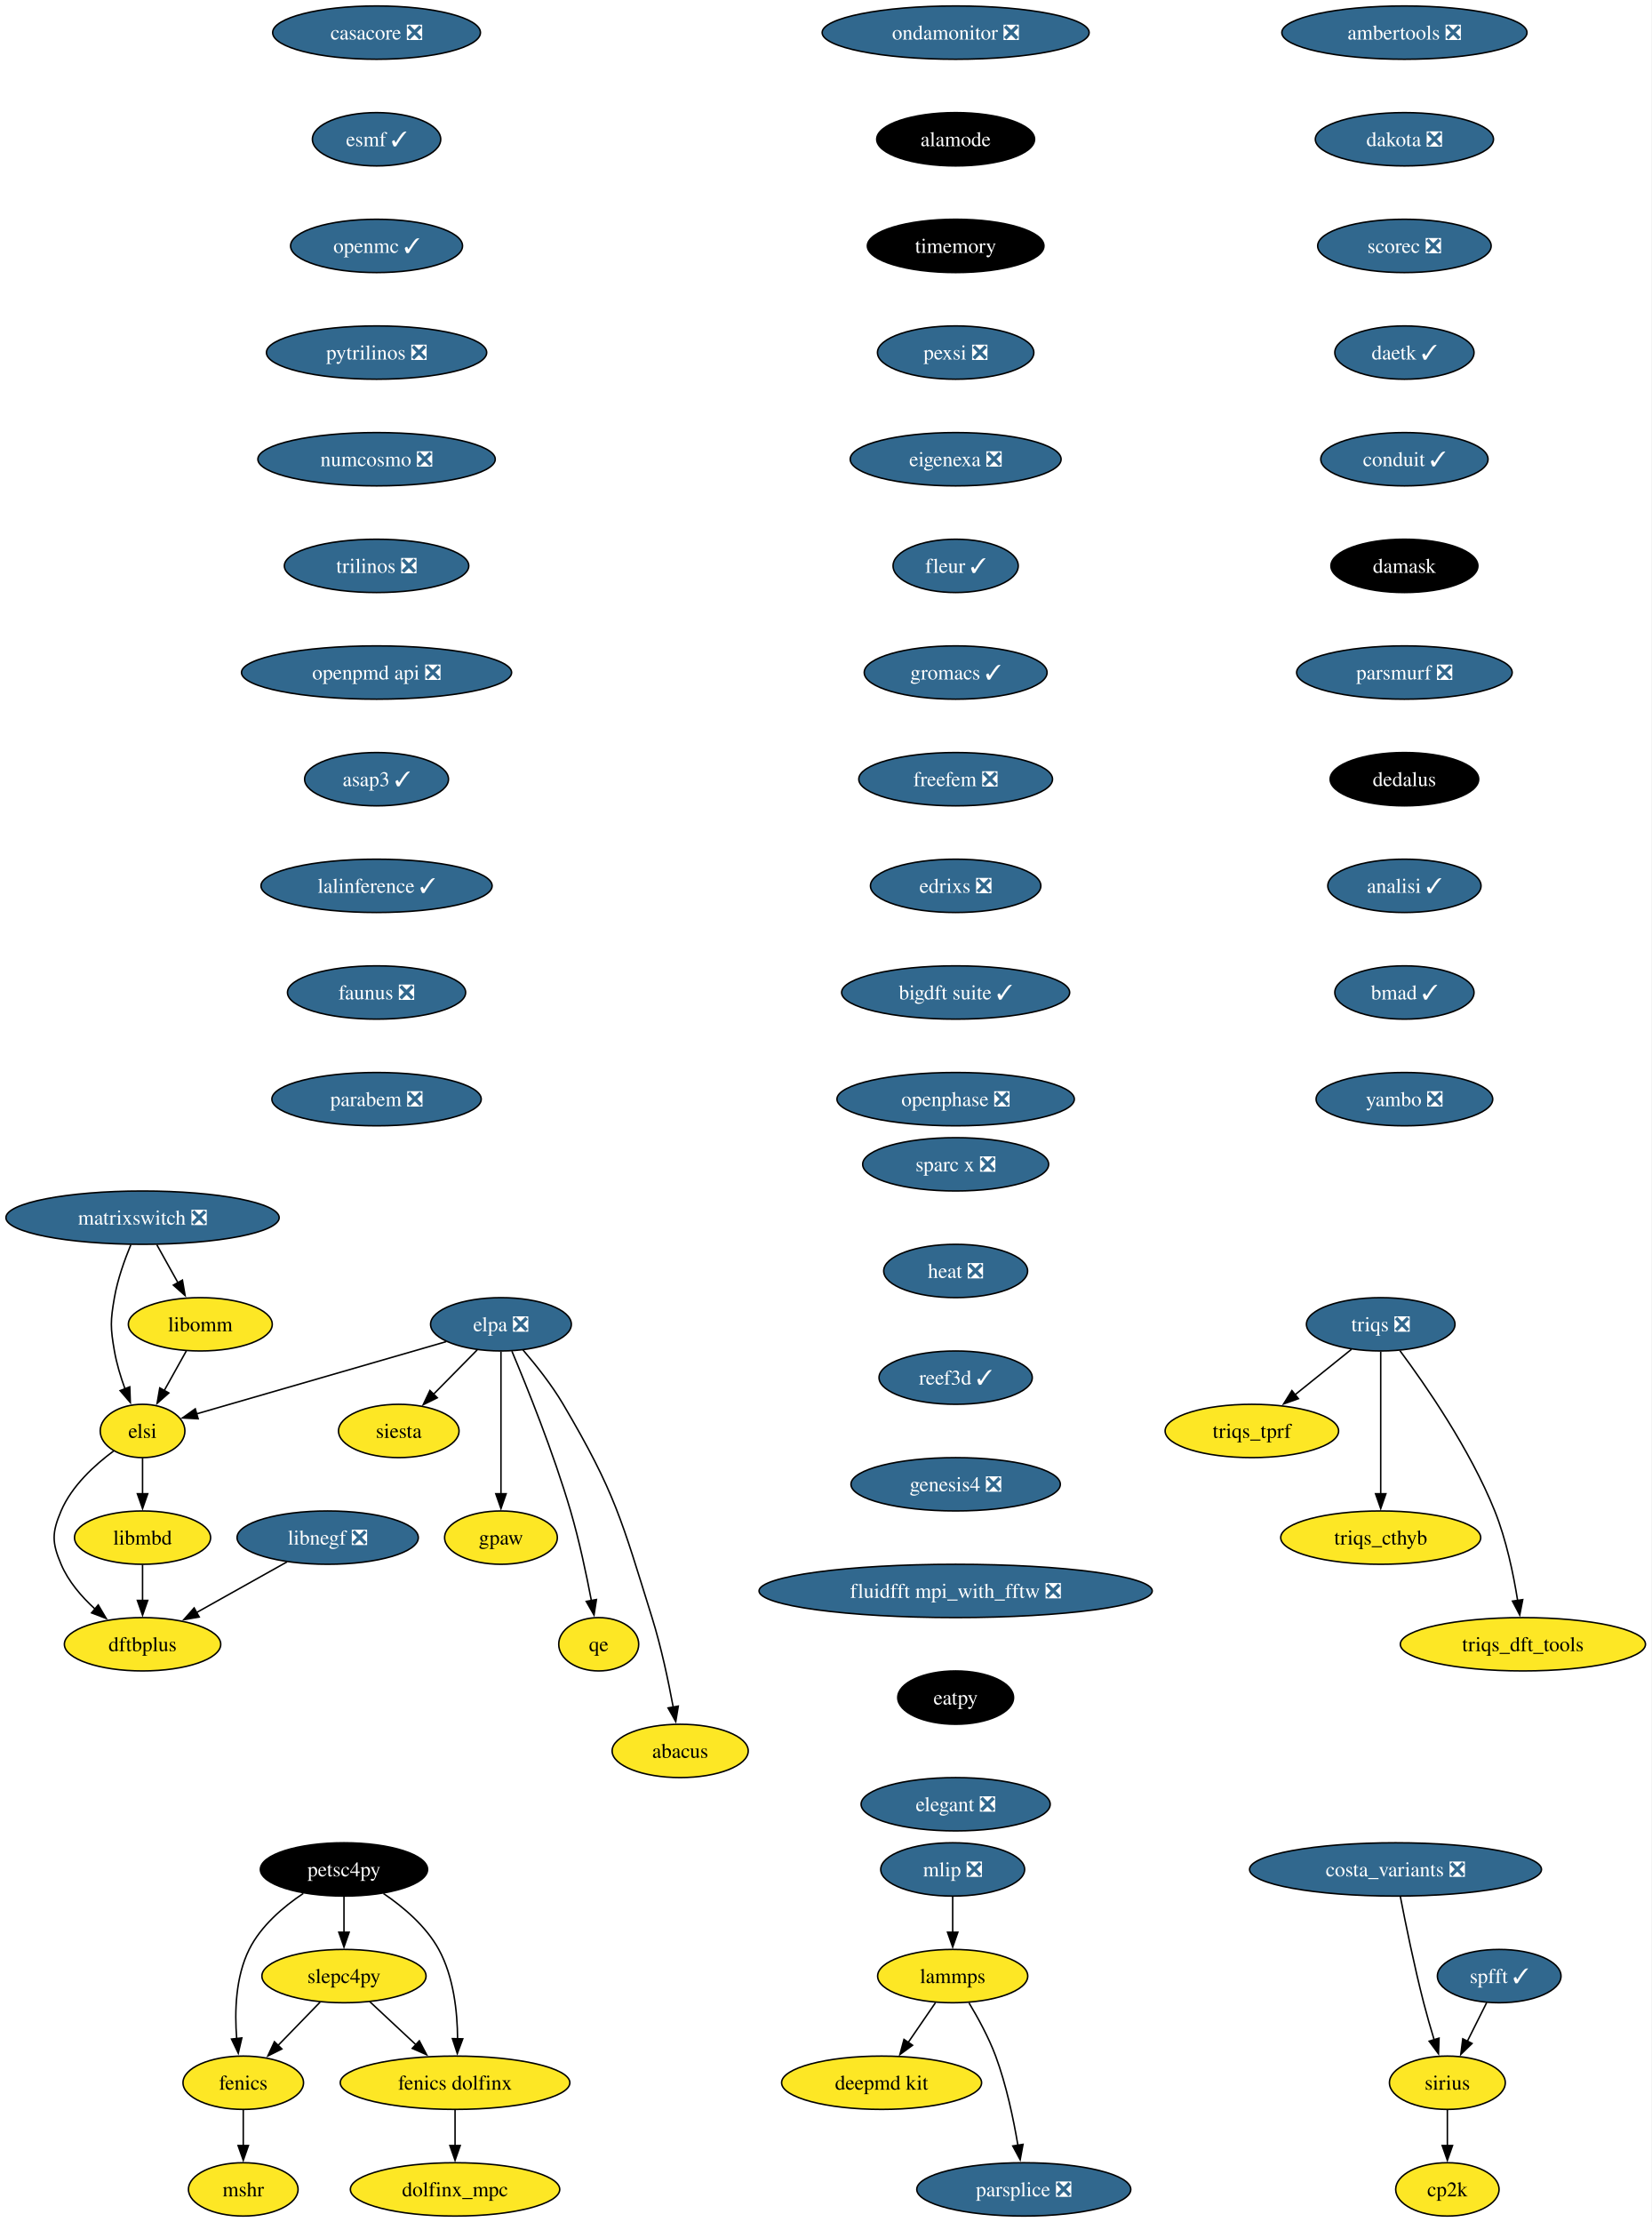
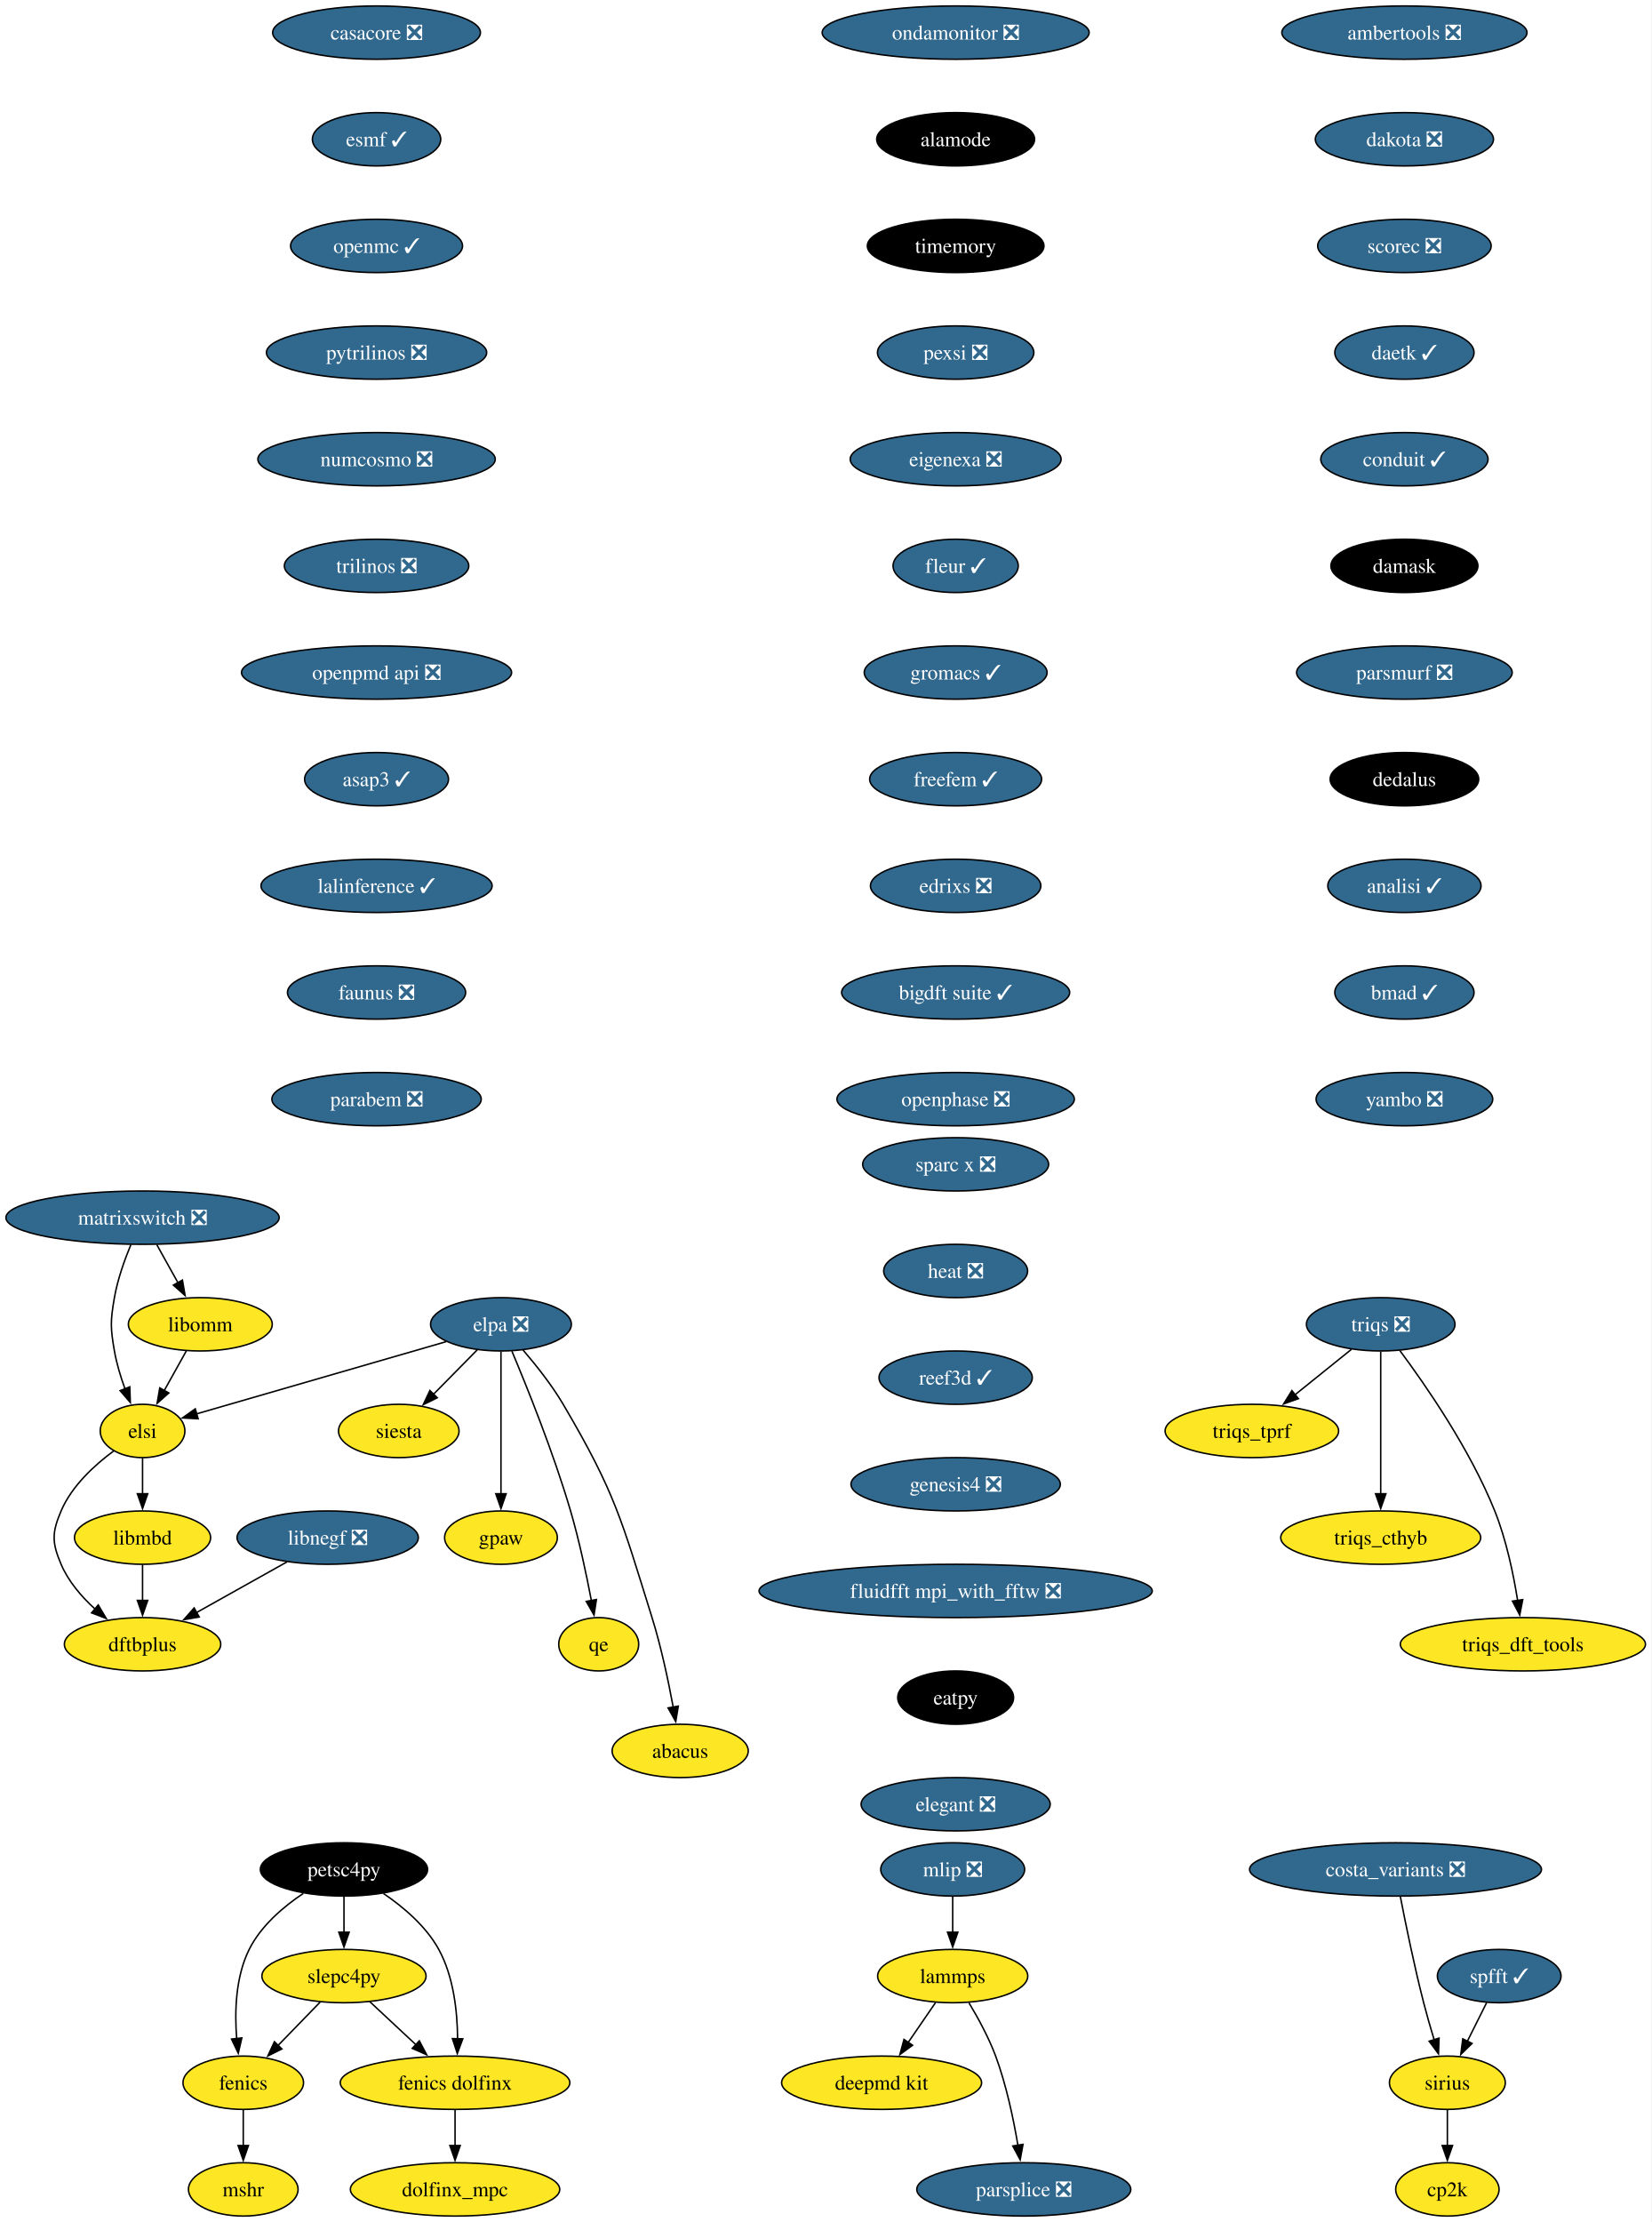
<svg xmlns="http://www.w3.org/2000/svg" xmlns:xlink="http://www.w3.org/1999/xlink" width="1115pt" height="1500pt" viewBox="0.00 0.00 1115.02 1500.00">
  <g id="graph0" class="graph" transform="scale(1 1) rotate(0) translate(4 1496)">
    <polygon fill="white" stroke="none" points="-4,4 -4,-1496 1111.02,-1496 1111.02,4 -4,4" />
    <g id="node1" class="node">
      <g id="a_node1">
        <a xlink:href="https://github.com/conda-forge/casacore-feedstock/pull/88" xlink:title="casacore ❎">
          <ellipse fill="#31688e" stroke="black" cx="250.25" cy="-1474" rx="70.15" ry="18" />
          <text text-anchor="middle" x="250.25" y="-1469.33" font-family="Times,serif" font-size="14.00" fill="white">casacore ❎</text>
        </a>
      </g>
    </g>
    <g id="node2" class="node">
      <g id="a_node2">
        <a xlink:href="https://github.com/conda-forge/esmf-feedstock/pull/116" xlink:title="esmf ✓">
          <ellipse fill="#31688e" stroke="black" cx="250.25" cy="-1402" rx="43.32" ry="18" />
          <text text-anchor="middle" x="250.25" y="-1397.33" font-family="Times,serif" font-size="14.00" fill="white">esmf ✓</text>
        </a>
      </g>
    </g>
    <g id="node3" class="node">
      <g id="a_node3">
        <a xlink:href="https://github.com/conda-forge/openmc-feedstock/pull/71" xlink:title="openmc ✓">
          <ellipse fill="#31688e" stroke="black" cx="250.25" cy="-1330" rx="58.05" ry="18" />
          <text text-anchor="middle" x="250.25" y="-1325.33" font-family="Times,serif" font-size="14.00" fill="white">openmc ✓</text>
        </a>
      </g>
    </g>
    <g id="node6" class="node">
      <g id="a_node6">
        <a xlink:href="https://github.com/conda-forge/pytrilinos-feedstock/pull/56" xlink:title="pytrilinos ❎">
          <ellipse fill="#31688e" stroke="black" cx="250.25" cy="-1258" rx="74.36" ry="18" />
          <text text-anchor="middle" x="250.25" y="-1253.33" font-family="Times,serif" font-size="14.00" fill="white">pytrilinos ❎</text>
        </a>
      </g>
    </g>
    <g id="node4" class="node">
      <g id="a_node4">
        <a xlink:href="https://github.com/conda-forge/fenics-feedstock" xlink:title="fenics">
          <ellipse fill="#fde725" stroke="black" cx="160.25" cy="-90" rx="40.69" ry="18" />
          <text text-anchor="middle" x="160.25" y="-85.33" font-family="Times,serif" font-size="14.00">fenics</text>
        </a>
      </g>
    </g>
    <g id="node5" class="node">
      <g id="a_node5">
        <a xlink:href="https://github.com/conda-forge/mshr-feedstock" xlink:title="mshr">
          <ellipse fill="#fde725" stroke="black" cx="160.25" cy="-18" rx="37" ry="18" />
          <text text-anchor="middle" x="160.25" y="-13.32" font-family="Times,serif" font-size="14.00">mshr</text>
        </a>
      </g>
    </g>
    <g id="edge3" class="edge">
      <path fill="none" stroke="black" d="M160.25,-71.7C160.25,-64.41 160.25,-55.73 160.25,-47.54" />
      <polygon fill="black" stroke="black" points="163.75,-47.62 160.25,-37.62 156.75,-47.62 163.75,-47.62" />
    </g>
    <g id="node7" class="node">
      <g id="a_node7">
        <a xlink:href="https://github.com/conda-forge/numcosmo-feedstock/pull/63" xlink:title="numcosmo ❎">
          <ellipse fill="#31688e" stroke="black" cx="250.25" cy="-1186" rx="80.14" ry="18" />
          <text text-anchor="middle" x="250.25" y="-1181.33" font-family="Times,serif" font-size="14.00" fill="white">numcosmo ❎</text>
        </a>
      </g>
    </g>
    <g id="node13" class="node">
      <g id="a_node13">
        <a xlink:href="https://github.com/conda-forge/trilinos-feedstock/pull/47" xlink:title="trilinos ❎">
          <ellipse fill="#31688e" stroke="black" cx="250.25" cy="-1114" rx="62.26" ry="18" />
          <text text-anchor="middle" x="250.25" y="-1109.33" font-family="Times,serif" font-size="14.00" fill="white">trilinos ❎</text>
        </a>
      </g>
    </g>
    <g id="node8" class="node">
      <g id="a_node8">
        <a xlink:href="https://github.com/conda-forge/siesta-feedstock" xlink:title="siesta">
          <ellipse fill="#fde725" stroke="black" cx="265.25" cy="-530" rx="40.69" ry="18" />
          <text text-anchor="middle" x="265.25" y="-525.33" font-family="Times,serif" font-size="14.00">siesta</text>
        </a>
      </g>
    </g>
    <g id="node9" class="node">
      <g id="a_node9">
        <a xlink:href="https://github.com/conda-forge/petsc4py-feedstock" xlink:title="petsc4py">
          <ellipse fill="#000000" stroke="black" cx="228.25" cy="-234" rx="56.47" ry="18" />
          <text text-anchor="middle" x="228.25" y="-229.32" font-family="Times,serif" font-size="14.00" fill="white">petsc4py</text>
        </a>
      </g>
    </g>
    <g id="edge6" class="edge">
      <path fill="none" stroke="black" d="M200.78,-217.81C187.24,-208.74 172.16,-195.88 164.25,-180 155.02,-161.46 154.35,-137.97 155.81,-119.78" />
      <polygon fill="black" stroke="black" points="159.28,-120.25 156.88,-109.93 152.32,-119.49 159.28,-120.25" />
    </g>
    <g id="node10" class="node">
      <g id="a_node10">
        <a xlink:href="https://github.com/conda-forge/slepc4py-feedstock" xlink:title="slepc4py">
          <ellipse fill="#fde725" stroke="black" cx="228.25" cy="-162" rx="55.42" ry="18" />
          <text text-anchor="middle" x="228.25" y="-157.32" font-family="Times,serif" font-size="14.00">slepc4py</text>
        </a>
      </g>
    </g>
    <g id="edge7" class="edge">
      <path fill="none" stroke="black" d="M228.25,-215.7C228.25,-208.41 228.25,-199.73 228.25,-191.54" />
      <polygon fill="black" stroke="black" points="231.75,-191.62 228.25,-181.62 224.75,-191.62 231.75,-191.62" />
    </g>
    <g id="node11" class="node">
      <g id="a_node11">
        <a xlink:href="https://github.com/conda-forge/fenics-dolfinx-feedstock" xlink:title="fenics dolfinx">
          <ellipse fill="#fde725" stroke="black" cx="303.25" cy="-90" rx="77.52" ry="18" />
          <text text-anchor="middle" x="303.25" y="-85.33" font-family="Times,serif" font-size="14.00">fenics dolfinx</text>
        </a>
      </g>
    </g>
    <g id="edge8" class="edge">
      <path fill="none" stroke="black" d="M254.89,-217.77C268.37,-208.61 283.65,-195.69 292.25,-180 302.32,-161.61 304.84,-137.93 304.96,-119.62" />
      <polygon fill="black" stroke="black" points="308.46,-119.65 304.77,-109.71 301.47,-119.78 308.46,-119.65" />
    </g>
    <g id="edge9" class="edge">
      <path fill="none" stroke="black" d="M212.13,-144.41C203.63,-135.66 193.03,-124.75 183.64,-115.08" />
      <polygon fill="black" stroke="black" points="186.31,-112.81 176.83,-108.07 181.29,-117.69 186.31,-112.81" />
    </g>
    <g id="edge10" class="edge">
      <path fill="none" stroke="black" d="M245.64,-144.76C254.9,-136.12 266.49,-125.3 276.84,-115.65" />
      <polygon fill="black" stroke="black" points="279.13,-118.29 284.06,-108.91 274.36,-113.18 279.13,-118.29" />
    </g>
    <g id="node12" class="node">
      <g id="a_node12">
        <a xlink:href="https://github.com/conda-forge/dolfinx_mpc-feedstock" xlink:title="dolfinx_mpc">
          <ellipse fill="#fde725" stroke="black" cx="303.25" cy="-18" rx="70.68" ry="18" />
          <text text-anchor="middle" x="303.25" y="-13.32" font-family="Times,serif" font-size="14.00">dolfinx_mpc</text>
        </a>
      </g>
    </g>
    <g id="edge11" class="edge">
      <path fill="none" stroke="black" d="M303.25,-71.7C303.25,-64.41 303.25,-55.73 303.25,-47.54" />
      <polygon fill="black" stroke="black" points="306.75,-47.62 303.25,-37.62 299.75,-47.62 306.75,-47.62" />
    </g>
    <g id="node14" class="node">
      <g id="a_node14">
        <a xlink:href="https://github.com/conda-forge/openpmd-api-feedstock/pull/112" xlink:title="openpmd api ❎">
          <ellipse fill="#31688e" stroke="black" cx="250.25" cy="-1042" rx="91.19" ry="18" />
          <text text-anchor="middle" x="250.25" y="-1037.33" font-family="Times,serif" font-size="14.00" fill="white">openpmd api ❎</text>
        </a>
      </g>
    </g>
    <g id="node18" class="node">
      <g id="a_node18">
        <a xlink:href="https://github.com/conda-forge/asap3-feedstock/pull/47" xlink:title="asap3 ✓">
          <ellipse fill="#31688e" stroke="black" cx="250.25" cy="-970" rx="48.58" ry="18" />
          <text text-anchor="middle" x="250.25" y="-965.33" font-family="Times,serif" font-size="14.00" fill="white">asap3 ✓</text>
        </a>
      </g>
    </g>
    <g id="node15" class="node">
      <g id="a_node15">
        <a xlink:href="https://github.com/conda-forge/lammps-feedstock" xlink:title="lammps">
          <ellipse fill="#fde725" stroke="black" cx="639.25" cy="-162" rx="50.68" ry="18" />
          <text text-anchor="middle" x="639.25" y="-157.32" font-family="Times,serif" font-size="14.00">lammps</text>
        </a>
      </g>
    </g>
    <g id="node16" class="node">
      <g id="a_node16">
        <a xlink:href="https://github.com/conda-forge/deepmd-kit-feedstock" xlink:title="deepmd kit">
          <ellipse fill="#fde725" stroke="black" cx="591.25" cy="-90" rx="67.52" ry="18" />
          <text text-anchor="middle" x="591.25" y="-85.33" font-family="Times,serif" font-size="14.00">deepmd kit</text>
        </a>
      </g>
    </g>
    <g id="edge14" class="edge">
      <path fill="none" stroke="black" d="M627.63,-144.05C622.08,-135.97 615.33,-126.12 609.15,-117.11" />
      <polygon fill="black" stroke="black" points="612.16,-115.31 603.61,-109.04 606.38,-119.26 612.16,-115.31" />
    </g>
    <g id="node17" class="node">
      <g id="a_node17">
        <a xlink:href="https://github.com/conda-forge/parsplice-feedstock/pull/13" xlink:title="parsplice ❎">
          <ellipse fill="#31688e" stroke="black" cx="687.25" cy="-18" rx="72.25" ry="18" />
          <text text-anchor="middle" x="687.25" y="-13.32" font-family="Times,serif" font-size="14.00" fill="white">parsplice ❎</text>
        </a>
      </g>
    </g>
    <g id="edge15" class="edge">
      <path fill="none" stroke="black" d="M650.24,-143.94C656.32,-133.84 663.57,-120.59 668.25,-108 675.48,-88.5 680.3,-65.53 683.28,-47.8" />
      <polygon fill="black" stroke="black" points="686.73,-48.4 684.81,-37.98 679.81,-47.32 686.73,-48.4" />
    </g>
    <g id="node19" class="node">
      <g id="a_node19">
        <a xlink:href="https://github.com/conda-forge/lalinference-feedstock/pull/63" xlink:title="lalinference ✓">
          <ellipse fill="#31688e" stroke="black" cx="250.25" cy="-898" rx="78.04" ry="18" />
          <text text-anchor="middle" x="250.25" y="-893.33" font-family="Times,serif" font-size="14.00" fill="white">lalinference ✓</text>
        </a>
      </g>
    </g>
    <g id="node20" class="node">
      <g id="a_node20">
        <a xlink:href="https://github.com/conda-forge/faunus-feedstock/pull/49" xlink:title="faunus ❎">
          <ellipse fill="#31688e" stroke="black" cx="250.25" cy="-826" rx="60.15" ry="18" />
          <text text-anchor="middle" x="250.25" y="-821.33" font-family="Times,serif" font-size="14.00" fill="white">faunus ❎</text>
        </a>
      </g>
    </g>
    <g id="node21" class="node">
      <g id="a_node21">
        <a xlink:href="https://github.com/conda-forge/parabem-feedstock/pull/17" xlink:title="parabem ❎">
          <ellipse fill="#31688e" stroke="black" cx="250.25" cy="-754" rx="70.68" ry="18" />
          <text text-anchor="middle" x="250.25" y="-749.33" font-family="Times,serif" font-size="14.00" fill="white">parabem ❎</text>
        </a>
      </g>
    </g>
    <g id="node22" class="node">
      <g id="a_node22">
        <a xlink:href="https://github.com/conda-forge/gpaw-feedstock" xlink:title="gpaw">
          <ellipse fill="#fde725" stroke="black" cx="334.25" cy="-458" rx="38.06" ry="18" />
          <text text-anchor="middle" x="334.25" y="-453.32" font-family="Times,serif" font-size="14.00">gpaw</text>
        </a>
      </g>
    </g>
    <g id="node23" class="node">
      <g id="a_node23">
        <a xlink:href="https://github.com/conda-forge/ambertools-feedstock/pull/147" xlink:title="ambertools ❎">
          <ellipse fill="#31688e" stroke="black" cx="944.25" cy="-1474" rx="82.77" ry="18" />
          <text text-anchor="middle" x="944.25" y="-1469.33" font-family="Times,serif" font-size="14.00" fill="white">ambertools ❎</text>
        </a>
      </g>
    </g>
    <g id="node24" class="node">
      <g id="a_node24">
        <a xlink:href="https://github.com/conda-forge/dakota-feedstock/pull/49" xlink:title="dakota ❎">
          <ellipse fill="#31688e" stroke="black" cx="944.25" cy="-1402" rx="60.15" ry="18" />
          <text text-anchor="middle" x="944.25" y="-1397.33" font-family="Times,serif" font-size="14.00" fill="white">dakota ❎</text>
        </a>
      </g>
    </g>
    <g id="node25" class="node">
      <g id="a_node25">
        <a xlink:href="https://github.com/conda-forge/scorec-feedstock/pull/12" xlink:title="scorec ❎">
          <ellipse fill="#31688e" stroke="black" cx="944.25" cy="-1330" rx="58.57" ry="18" />
          <text text-anchor="middle" x="944.25" y="-1325.33" font-family="Times,serif" font-size="14.00" fill="white">scorec ❎</text>
        </a>
      </g>
    </g>
    <g id="node31" class="node">
      <g id="a_node31">
        <a xlink:href="https://github.com/conda-forge/daetk-feedstock/pull/17" xlink:title="daetk ✓">
          <ellipse fill="#31688e" stroke="black" cx="944.25" cy="-1258" rx="47" ry="18" />
          <text text-anchor="middle" x="944.25" y="-1253.33" font-family="Times,serif" font-size="14.00" fill="white">daetk ✓</text>
        </a>
      </g>
    </g>
    <g id="node26" class="node">
      <g id="a_node26">
        <a xlink:href="https://github.com/conda-forge/cp2k-feedstock" xlink:title="cp2k">
          <ellipse fill="#fde725" stroke="black" cx="973.25" cy="-18" rx="34.9" ry="18" />
          <text text-anchor="middle" x="973.25" y="-13.32" font-family="Times,serif" font-size="14.00">cp2k</text>
        </a>
      </g>
    </g>
    <g id="node27" class="node">
      <g id="a_node27">
        <a xlink:href="https://github.com/conda-forge/triqs-feedstock/pull/64" xlink:title="triqs ❎">
          <ellipse fill="#31688e" stroke="black" cx="928.25" cy="-602" rx="50.16" ry="18" />
          <text text-anchor="middle" x="928.25" y="-597.33" font-family="Times,serif" font-size="14.00" fill="white">triqs ❎</text>
        </a>
      </g>
    </g>
    <g id="node28" class="node">
      <g id="a_node28">
        <a xlink:href="https://github.com/conda-forge/triqs_tprf-feedstock" xlink:title="triqs_tprf">
          <ellipse fill="#fde725" stroke="black" cx="841.25" cy="-530" rx="58.57" ry="18" />
          <text text-anchor="middle" x="841.25" y="-525.33" font-family="Times,serif" font-size="14.00">triqs_tprf</text>
        </a>
      </g>
    </g>
    <g id="edge22" class="edge">
      <path fill="none" stroke="black" d="M908.5,-585.12C897.21,-576.03 882.83,-564.46 870.27,-554.35" />
      <polygon fill="black" stroke="black" points="872.68,-551.8 862.69,-548.26 868.29,-557.25 872.68,-551.8" />
    </g>
    <g id="node29" class="node">
      <g id="a_node29">
        <a xlink:href="https://github.com/conda-forge/triqs_cthyb-feedstock" xlink:title="triqs_cthyb">
          <ellipse fill="#fde725" stroke="black" cx="928.25" cy="-458" rx="67.52" ry="18" />
          <text text-anchor="middle" x="928.25" y="-453.32" font-family="Times,serif" font-size="14.00">triqs_cthyb</text>
        </a>
      </g>
    </g>
    <g id="edge23" class="edge">
      <path fill="none" stroke="black" d="M928.25,-583.59C928.25,-559.61 928.25,-516.14 928.25,-487.42" />
      <polygon fill="black" stroke="black" points="931.75,-487.62 928.25,-477.62 924.75,-487.62 931.75,-487.62" />
    </g>
    <g id="node30" class="node">
      <g id="a_node30">
        <a xlink:href="https://github.com/conda-forge/triqs_dft_tools-feedstock" xlink:title="triqs_dft_tools">
          <ellipse fill="#fde725" stroke="black" cx="1024.25" cy="-386" rx="82.77" ry="18" />
          <text text-anchor="middle" x="1024.25" y="-381.32" font-family="Times,serif" font-size="14.00">triqs_dft_tools</text>
        </a>
      </g>
    </g>
    <g id="edge24" class="edge">
      <path fill="none" stroke="black" d="M941.22,-584.21C958.42,-561.11 988.56,-517.64 1005.25,-476 1013.03,-456.58 1017.85,-433.43 1020.68,-415.61" />
      <polygon fill="black" stroke="black" points="1024.14,-416.14 1022.12,-405.74 1017.21,-415.13 1024.14,-416.14" />
    </g>
    <g id="node32" class="node">
      <g id="a_node32">
        <a xlink:href="https://github.com/conda-forge/conduit-feedstock/pull/46" xlink:title="conduit ✓">
          <ellipse fill="#31688e" stroke="black" cx="944.25" cy="-1186" rx="56.47" ry="18" />
          <text text-anchor="middle" x="944.25" y="-1181.33" font-family="Times,serif" font-size="14.00" fill="white">conduit ✓</text>
        </a>
      </g>
    </g>
    <g id="node33" class="node">
      <g id="a_node33">
        <a xlink:href="https://github.com/conda-forge/damask-feedstock" xlink:title="damask">
          <ellipse fill="#000000" stroke="black" cx="944.25" cy="-1114" rx="49.63" ry="18" />
          <text text-anchor="middle" x="944.25" y="-1109.33" font-family="Times,serif" font-size="14.00" fill="white">damask</text>
        </a>
      </g>
    </g>
    <g id="node34" class="node">
      <g id="a_node34">
        <a xlink:href="https://github.com/conda-forge/parsmurf-feedstock/pull/4" xlink:title="parsmurf ❎">
          <ellipse fill="#31688e" stroke="black" cx="944.25" cy="-1042" rx="72.78" ry="18" />
          <text text-anchor="middle" x="944.25" y="-1037.33" font-family="Times,serif" font-size="14.00" fill="white">parsmurf ❎</text>
        </a>
      </g>
    </g>
    <g id="node38" class="node">
      <g id="a_node38">
        <a xlink:href="https://github.com/conda-forge/dedalus-feedstock" xlink:title="dedalus">
          <ellipse fill="#000000" stroke="black" cx="944.25" cy="-970" rx="50.16" ry="18" />
          <text text-anchor="middle" x="944.25" y="-965.33" font-family="Times,serif" font-size="14.00" fill="white">dedalus</text>
        </a>
      </g>
    </g>
    <g id="node35" class="node">
      <g id="a_node35">
        <a xlink:href="https://github.com/conda-forge/qe-feedstock" xlink:title="qe">
          <ellipse fill="#fde725" stroke="black" cx="400.25" cy="-386" rx="27" ry="18" />
          <text text-anchor="middle" x="400.25" y="-381.32" font-family="Times,serif" font-size="14.00">qe</text>
        </a>
      </g>
    </g>
    <g id="node36" class="node">
      <g id="a_node36">
        <a xlink:href="https://github.com/conda-forge/dftbplus-feedstock" xlink:title="dftbplus">
          <ellipse fill="#fde725" stroke="black" cx="92.25" cy="-386" rx="52.79" ry="18" />
          <text text-anchor="middle" x="92.25" y="-381.32" font-family="Times,serif" font-size="14.00">dftbplus</text>
        </a>
      </g>
    </g>
    <g id="node37" class="node">
      <g id="a_node37">
        <a xlink:href="https://github.com/conda-forge/libmbd-feedstock" xlink:title="libmbd">
          <ellipse fill="#fde725" stroke="black" cx="92.25" cy="-458" rx="45.95" ry="18" />
          <text text-anchor="middle" x="92.25" y="-453.32" font-family="Times,serif" font-size="14.00">libmbd</text>
        </a>
      </g>
    </g>
    <g id="edge29" class="edge">
      <path fill="none" stroke="black" d="M92.25,-439.7C92.25,-432.41 92.25,-423.73 92.25,-415.54" />
      <polygon fill="black" stroke="black" points="95.75,-415.62 92.25,-405.62 88.75,-415.62 95.75,-415.62" />
    </g>
    <g id="node39" class="node">
      <g id="a_node39">
        <a xlink:href="https://github.com/conda-forge/analisi-feedstock/pull/33" xlink:title="analisi ✓">
          <ellipse fill="#31688e" stroke="black" cx="944.25" cy="-898" rx="51.74" ry="18" />
          <text text-anchor="middle" x="944.25" y="-893.33" font-family="Times,serif" font-size="14.00" fill="white">analisi ✓</text>
        </a>
      </g>
    </g>
    <g id="node42" class="node">
      <g id="a_node42">
        <a xlink:href="https://github.com/conda-forge/bmad-feedstock/pull/412" xlink:title="bmad ✓">
          <ellipse fill="#31688e" stroke="black" cx="944.25" cy="-826" rx="47" ry="18" />
          <text text-anchor="middle" x="944.25" y="-821.33" font-family="Times,serif" font-size="14.00" fill="white">bmad ✓</text>
        </a>
      </g>
    </g>
    <g id="node40" class="node">
      <g id="a_node40">
        <a xlink:href="https://github.com/conda-forge/libnegf-feedstock/pull/17" xlink:title="libnegf ❎">
          <ellipse fill="#31688e" stroke="black" cx="217.25" cy="-458" rx="61.2" ry="18" />
          <text text-anchor="middle" x="217.25" y="-453.32" font-family="Times,serif" font-size="14.00" fill="white">libnegf ❎</text>
        </a>
      </g>
    </g>
    <g id="edge32" class="edge">
      <path fill="none" stroke="black" d="M189.81,-441.64C171.82,-431.56 148.1,-418.28 128.55,-407.33" />
      <polygon fill="black" stroke="black" points="130.51,-404.42 120.08,-402.59 127.09,-410.53 130.51,-404.42" />
    </g>
    <g id="node41" class="node">
      <g id="a_node41">
        <a xlink:href="https://github.com/conda-forge/mlip-feedstock/pull/9" xlink:title="mlip ❎">
          <ellipse fill="#31688e" stroke="black" cx="639.25" cy="-234" rx="48.58" ry="18" />
          <text text-anchor="middle" x="639.25" y="-229.32" font-family="Times,serif" font-size="14.00" fill="white">mlip ❎</text>
        </a>
      </g>
    </g>
    <g id="edge33" class="edge">
      <path fill="none" stroke="black" d="M639.25,-215.7C639.25,-208.41 639.25,-199.73 639.25,-191.54" />
      <polygon fill="black" stroke="black" points="642.75,-191.62 639.25,-181.62 635.75,-191.62 642.75,-191.62" />
    </g>
    <g id="node45" class="node">
      <g id="a_node45">
        <a xlink:href="https://github.com/conda-forge/yambo-feedstock/pull/30" xlink:title="yambo ❎">
          <ellipse fill="#31688e" stroke="black" cx="944.25" cy="-754" rx="59.63" ry="18" />
          <text text-anchor="middle" x="944.25" y="-749.33" font-family="Times,serif" font-size="14.00" fill="white">yambo ❎</text>
        </a>
      </g>
    </g>
    <g id="node43" class="node">
      <g id="a_node43">
        <a xlink:href="https://github.com/conda-forge/spfft-feedstock/pull/7" xlink:title="spfft ✓">
          <ellipse fill="#31688e" stroke="black" cx="1008.25" cy="-162" rx="41.74" ry="18" />
          <text text-anchor="middle" x="1008.25" y="-157.32" font-family="Times,serif" font-size="14.00" fill="white">spfft ✓</text>
        </a>
      </g>
    </g>
    <g id="node44" class="node">
      <g id="a_node44">
        <a xlink:href="https://github.com/conda-forge/sirius-feedstock" xlink:title="sirius">
          <ellipse fill="#fde725" stroke="black" cx="973.25" cy="-90" rx="39.11" ry="18" />
          <text text-anchor="middle" x="973.25" y="-85.33" font-family="Times,serif" font-size="14.00">sirius</text>
        </a>
      </g>
    </g>
    <g id="edge35" class="edge">
      <path fill="none" stroke="black" d="M999.77,-144.05C995.86,-136.23 991.12,-126.75 986.73,-117.98" />
      <polygon fill="black" stroke="black" points="989.92,-116.52 982.32,-109.14 983.66,-119.65 989.92,-116.52" />
    </g>
    <g id="edge36" class="edge">
      <path fill="none" stroke="black" d="M973.25,-71.7C973.25,-64.41 973.25,-55.73 973.25,-47.54" />
      <polygon fill="black" stroke="black" points="976.75,-47.62 973.25,-37.62 969.75,-47.62 976.75,-47.62" />
    </g>
    <g id="node46" class="node">
      <g id="a_node46">
        <a xlink:href="https://github.com/conda-forge/ondamonitor-feedstock/pull/12" xlink:title="ondamonitor ❎">
          <ellipse fill="#31688e" stroke="black" cx="641.25" cy="-1474" rx="90.14" ry="18" />
          <text text-anchor="middle" x="641.25" y="-1469.33" font-family="Times,serif" font-size="14.00" fill="white">ondamonitor ❎</text>
        </a>
      </g>
    </g>
    <g id="node47" class="node">
      <g id="a_node47">
        <a xlink:href="https://github.com/conda-forge/alamode-feedstock" xlink:title="alamode">
          <ellipse fill="#000000" stroke="black" cx="641.25" cy="-1402" rx="53.31" ry="18" />
          <text text-anchor="middle" x="641.25" y="-1397.33" font-family="Times,serif" font-size="14.00" fill="white">alamode</text>
        </a>
      </g>
    </g>
    <g id="node48" class="node">
      <g id="a_node48">
        <a xlink:href="https://github.com/conda-forge/timemory-feedstock" xlink:title="timemory">
          <ellipse fill="#000000" stroke="black" cx="641.25" cy="-1330" rx="59.63" ry="18" />
          <text text-anchor="middle" x="641.25" y="-1325.33" font-family="Times,serif" font-size="14.00" fill="white">timemory</text>
        </a>
      </g>
    </g>
    <g id="node49" class="node">
      <g id="a_node49">
        <a xlink:href="https://github.com/conda-forge/pexsi-feedstock/pull/10" xlink:title="pexsi ❎">
          <ellipse fill="#31688e" stroke="black" cx="641.25" cy="-1258" rx="52.79" ry="18" />
          <text text-anchor="middle" x="641.25" y="-1253.33" font-family="Times,serif" font-size="14.00" fill="white">pexsi ❎</text>
        </a>
      </g>
    </g>
    <g id="node56" class="node">
      <g id="a_node56">
        <a xlink:href="https://github.com/conda-forge/eigenexa-feedstock/pull/3" xlink:title="eigenexa ❎">
          <ellipse fill="#31688e" stroke="black" cx="641.25" cy="-1186" rx="71.2" ry="18" />
          <text text-anchor="middle" x="641.25" y="-1181.33" font-family="Times,serif" font-size="14.00" fill="white">eigenexa ❎</text>
        </a>
      </g>
    </g>
    <g id="node50" class="node">
      <g id="a_node50">
        <a xlink:href="https://github.com/conda-forge/costa_variants-feedstock/pull/4" xlink:title="costa_variants ❎">
          <ellipse fill="#31688e" stroke="black" cx="938.25" cy="-234" rx="98.56" ry="18" />
          <text text-anchor="middle" x="938.25" y="-229.32" font-family="Times,serif" font-size="14.00" fill="white">costa_variants ❎</text>
        </a>
      </g>
    </g>
    <g id="edge41" class="edge">
      <path fill="none" stroke="black" d="M941.47,-215.84C944.96,-197.84 950.87,-168.79 957.25,-144 959.36,-135.78 961.92,-126.91 964.37,-118.84" />
      <polygon fill="black" stroke="black" points="967.64,-120.12 967.25,-109.53 960.95,-118.05 967.64,-120.12" />
    </g>
    <g id="node51" class="node">
      <g id="a_node51">
        <a xlink:href="https://github.com/conda-forge/elpa-feedstock/pull/26" xlink:title="elpa ❎">
          <ellipse fill="#31688e" stroke="black" cx="334.25" cy="-602" rx="47.53" ry="18" />
          <text text-anchor="middle" x="334.25" y="-597.33" font-family="Times,serif" font-size="14.00" fill="white">elpa ❎</text>
        </a>
      </g>
    </g>
    <g id="edge42" class="edge">
      <path fill="none" stroke="black" d="M318.24,-584.76C309.41,-575.8 298.28,-564.51 288.5,-554.59" />
      <polygon fill="black" stroke="black" points="291.26,-552.41 281.75,-547.74 286.28,-557.32 291.26,-552.41" />
    </g>
    <g id="edge43" class="edge">
      <path fill="none" stroke="black" d="M334.25,-583.59C334.25,-559.61 334.25,-516.14 334.25,-487.42" />
      <polygon fill="black" stroke="black" points="337.75,-487.62 334.25,-477.62 330.75,-487.62 337.75,-487.62" />
    </g>
    <g id="edge44" class="edge">
      <path fill="none" stroke="black" d="M341.62,-583.89C351.66,-560.06 369.71,-515.38 381.25,-476 387.09,-456.04 391.95,-433.08 395.29,-415.48" />
      <polygon fill="black" stroke="black" points="398.71,-416.21 397.08,-405.74 391.83,-414.94 398.71,-416.21" />
    </g>
    <g id="node52" class="node">
      <g id="a_node52">
        <a xlink:href="https://github.com/conda-forge/elsi-feedstock" xlink:title="elsi">
          <ellipse fill="#fde725" stroke="black" cx="92.25" cy="-530" rx="28.59" ry="18" />
          <text text-anchor="middle" x="92.25" y="-525.33" font-family="Times,serif" font-size="14.00">elsi</text>
        </a>
      </g>
    </g>
    <g id="edge45" class="edge">
      <path fill="none" stroke="black" d="M297.23,-590.29C251.46,-577.05 174.04,-554.66 128.59,-541.51" />
      <polygon fill="black" stroke="black" points="129.79,-538.22 119.21,-538.8 127.84,-544.94 129.79,-538.22" />
    </g>
    <g id="node53" class="node">
      <g id="a_node53">
        <a xlink:href="https://github.com/conda-forge/abacus-feedstock" xlink:title="abacus">
          <ellipse fill="#fde725" stroke="black" cx="455.25" cy="-314" rx="45.95" ry="18" />
          <text text-anchor="middle" x="455.25" y="-309.32" font-family="Times,serif" font-size="14.00">abacus</text>
        </a>
      </g>
    </g>
    <g id="edge46" class="edge">
      <path fill="none" stroke="black" d="M349.12,-584.68C357.79,-574.61 368.5,-561.15 376.25,-548 411.44,-488.26 415.59,-470.18 436.25,-404 442.44,-384.15 447.29,-361.18 450.54,-343.55" />
      <polygon fill="black" stroke="black" points="453.97,-344.25 452.26,-333.79 447.08,-343.03 453.97,-344.25" />
    </g>
    <g id="edge47" class="edge">
      <path fill="none" stroke="black" d="M72.8,-516.54C60.05,-507.13 44.46,-492.96 37.25,-476 30.99,-461.28 30.99,-454.72 37.25,-440 42.16,-428.44 50.97,-418.18 60.12,-409.84" />
      <polygon fill="black" stroke="black" points="62.33,-412.55 67.72,-403.42 57.82,-407.2 62.33,-412.55" />
    </g>
    <g id="edge48" class="edge">
      <path fill="none" stroke="black" d="M92.25,-511.7C92.25,-504.41 92.25,-495.73 92.25,-487.54" />
      <polygon fill="black" stroke="black" points="95.75,-487.62 92.25,-477.62 88.75,-487.62 95.75,-487.62" />
    </g>
    <g id="node54" class="node">
      <g id="a_node54">
        <a xlink:href="https://github.com/conda-forge/libomm-feedstock" xlink:title="libomm">
          <ellipse fill="#fde725" stroke="black" cx="131.25" cy="-602" rx="48.58" ry="18" />
          <text text-anchor="middle" x="131.25" y="-597.33" font-family="Times,serif" font-size="14.00">libomm</text>
        </a>
      </g>
    </g>
    <g id="edge49" class="edge">
      <path fill="none" stroke="black" d="M121.81,-584.05C117.33,-576.03 111.89,-566.26 106.9,-557.3" />
      <polygon fill="black" stroke="black" points="109.99,-555.66 102.07,-548.63 103.88,-559.07 109.99,-555.66" />
    </g>
    <g id="node55" class="node">
      <g id="a_node55">
        <a xlink:href="https://github.com/conda-forge/matrixswitch-feedstock/pull/7" xlink:title="matrixswitch ❎">
          <ellipse fill="#31688e" stroke="black" cx="92.25" cy="-674" rx="92.25" ry="18" />
          <text text-anchor="middle" x="92.25" y="-669.33" font-family="Times,serif" font-size="14.00" fill="white">matrixswitch ❎</text>
        </a>
      </g>
    </g>
    <g id="edge50" class="edge">
      <path fill="none" stroke="black" d="M84.35,-655.75C80.14,-645.58 75.39,-632.33 73.25,-620 70.51,-604.24 70.51,-599.76 73.25,-584 74.73,-575.49 77.45,-566.54 80.38,-558.47" />
      <polygon fill="black" stroke="black" points="83.62,-559.78 84,-549.19 77.1,-557.23 83.62,-559.78" />
    </g>
    <g id="edge51" class="edge">
      <path fill="none" stroke="black" d="M101.89,-655.7C106.18,-647.98 111.35,-638.71 116.14,-630.11" />
      <polygon fill="black" stroke="black" points="119.17,-631.87 120.98,-621.43 113.06,-628.46 119.17,-631.87" />
    </g>
    <g id="node57" class="node">
      <g id="a_node57">
        <a xlink:href="https://github.com/conda-forge/fleur-feedstock/pull/19" xlink:title="fleur ✓">
          <ellipse fill="#31688e" stroke="black" cx="641.25" cy="-1114" rx="42.26" ry="18" />
          <text text-anchor="middle" x="641.25" y="-1109.33" font-family="Times,serif" font-size="14.00" fill="white">fleur ✓</text>
        </a>
      </g>
    </g>
    <g id="node58" class="node">
      <g id="a_node58">
        <a xlink:href="https://github.com/conda-forge/gromacs-feedstock/pull/55" xlink:title="gromacs ✓">
          <ellipse fill="#31688e" stroke="black" cx="641.25" cy="-1042" rx="61.73" ry="18" />
          <text text-anchor="middle" x="641.25" y="-1037.33" font-family="Times,serif" font-size="14.00" fill="white">gromacs ✓</text>
        </a>
      </g>
    </g>
    <g id="node59" class="node">
      <g id="a_node59">
-         <a xlink:href="https://github.com/conda-forge/freefem-feedstock/pull/28" xlink:title="freefem ❎">
-           <ellipse fill="#31688e" stroke="black" cx="641.25" cy="-970" rx="65.41" ry="18" />
-           <text text-anchor="middle" x="641.25" y="-965.33" font-family="Times,serif" font-size="14.00" fill="white">freefem ❎</text>
+         <a xlink:href="https://github.com/conda-forge/freefem-feedstock/pull/28" xlink:title="freefem ✓">
+           <ellipse fill="#31688e" stroke="black" cx="641.25" cy="-970" rx="58.05" ry="18" />
+           <text text-anchor="middle" x="641.25" y="-965.33" font-family="Times,serif" font-size="14.00" fill="white">freefem ✓</text>
        </a>
      </g>
    </g>
    <g id="node60" class="node">
      <g id="a_node60">
        <a xlink:href="https://github.com/conda-forge/edrixs-feedstock/pull/14" xlink:title="edrixs ❎">
          <ellipse fill="#31688e" stroke="black" cx="641.25" cy="-898" rx="57.52" ry="18" />
          <text text-anchor="middle" x="641.25" y="-893.33" font-family="Times,serif" font-size="14.00" fill="white">edrixs ❎</text>
        </a>
      </g>
    </g>
    <g id="node61" class="node">
      <g id="a_node61">
        <a xlink:href="https://github.com/conda-forge/bigdft-suite-feedstock/pull/13" xlink:title="bigdft suite ✓">
          <ellipse fill="#31688e" stroke="black" cx="641.25" cy="-826" rx="76.99" ry="18" />
          <text text-anchor="middle" x="641.25" y="-821.33" font-family="Times,serif" font-size="14.00" fill="white">bigdft suite ✓</text>
        </a>
      </g>
    </g>
    <g id="node62" class="node">
      <g id="a_node62">
        <a xlink:href="https://github.com/conda-forge/openphase-feedstock/pull/2" xlink:title="openphase ❎">
          <ellipse fill="#31688e" stroke="black" cx="641.25" cy="-754" rx="80.14" ry="18" />
          <text text-anchor="middle" x="641.25" y="-749.33" font-family="Times,serif" font-size="14.00" fill="white">openphase ❎</text>
        </a>
      </g>
    </g>
    <g id="node63" class="node">
      <g id="a_node63">
        <a xlink:href="https://github.com/conda-forge/sparc-x-feedstock/pull/9" xlink:title="sparc x ❎">
          <ellipse fill="#31688e" stroke="black" cx="641.25" cy="-710" rx="62.78" ry="18" />
          <text text-anchor="middle" x="641.25" y="-705.33" font-family="Times,serif" font-size="14.00" fill="white">sparc x ❎</text>
        </a>
      </g>
    </g>
    <g id="node64" class="node">
      <g id="a_node64">
        <a xlink:href="https://github.com/conda-forge/heat-feedstock/pull/15" xlink:title="heat ❎">
          <ellipse fill="#31688e" stroke="black" cx="641.25" cy="-638" rx="48.58" ry="18" />
          <text text-anchor="middle" x="641.25" y="-633.33" font-family="Times,serif" font-size="14.00" fill="white">heat ❎</text>
        </a>
      </g>
    </g>
    <g id="node65" class="node">
      <g id="a_node65">
        <a xlink:href="https://github.com/conda-forge/reef3d-feedstock/pull/11" xlink:title="reef3d ✓">
          <ellipse fill="#31688e" stroke="black" cx="641.25" cy="-566" rx="51.74" ry="18" />
          <text text-anchor="middle" x="641.25" y="-561.33" font-family="Times,serif" font-size="14.00" fill="white">reef3d ✓</text>
        </a>
      </g>
    </g>
    <g id="node66" class="node">
      <g id="a_node66">
        <a xlink:href="https://github.com/conda-forge/genesis4-feedstock/pull/12" xlink:title="genesis4 ❎">
          <ellipse fill="#31688e" stroke="black" cx="641.25" cy="-494" rx="70.68" ry="18" />
          <text text-anchor="middle" x="641.25" y="-489.32" font-family="Times,serif" font-size="14.00" fill="white">genesis4 ❎</text>
        </a>
      </g>
    </g>
    <g id="node67" class="node">
      <g id="a_node67">
        <a xlink:href="https://github.com/conda-forge/fluidfft-mpi_with_fftw-feedstock/pull/1" xlink:title="fluidfft mpi_with_fftw ❎">
          <ellipse fill="#31688e" stroke="black" cx="641.25" cy="-422" rx="132.76" ry="18" />
          <text text-anchor="middle" x="641.25" y="-417.32" font-family="Times,serif" font-size="14.00" fill="white">fluidfft mpi_with_fftw ❎</text>
        </a>
      </g>
    </g>
    <g id="node68" class="node">
      <g id="a_node68">
        <a xlink:href="https://github.com/conda-forge/eatpy-feedstock" xlink:title="eatpy">
          <ellipse fill="#000000" stroke="black" cx="641.25" cy="-350" rx="39.11" ry="18" />
          <text text-anchor="middle" x="641.25" y="-345.32" font-family="Times,serif" font-size="14.00" fill="white">eatpy</text>
        </a>
      </g>
    </g>
    <g id="node69" class="node">
      <g id="a_node69">
        <a xlink:href="https://github.com/conda-forge/elegant-feedstock/pull/9" xlink:title="elegant ❎">
          <ellipse fill="#31688e" stroke="black" cx="641.25" cy="-278" rx="63.84" ry="18" />
          <text text-anchor="middle" x="641.25" y="-273.32" font-family="Times,serif" font-size="14.00" fill="white">elegant ❎</text>
        </a>
      </g>
    </g>
  </g>
</svg>
